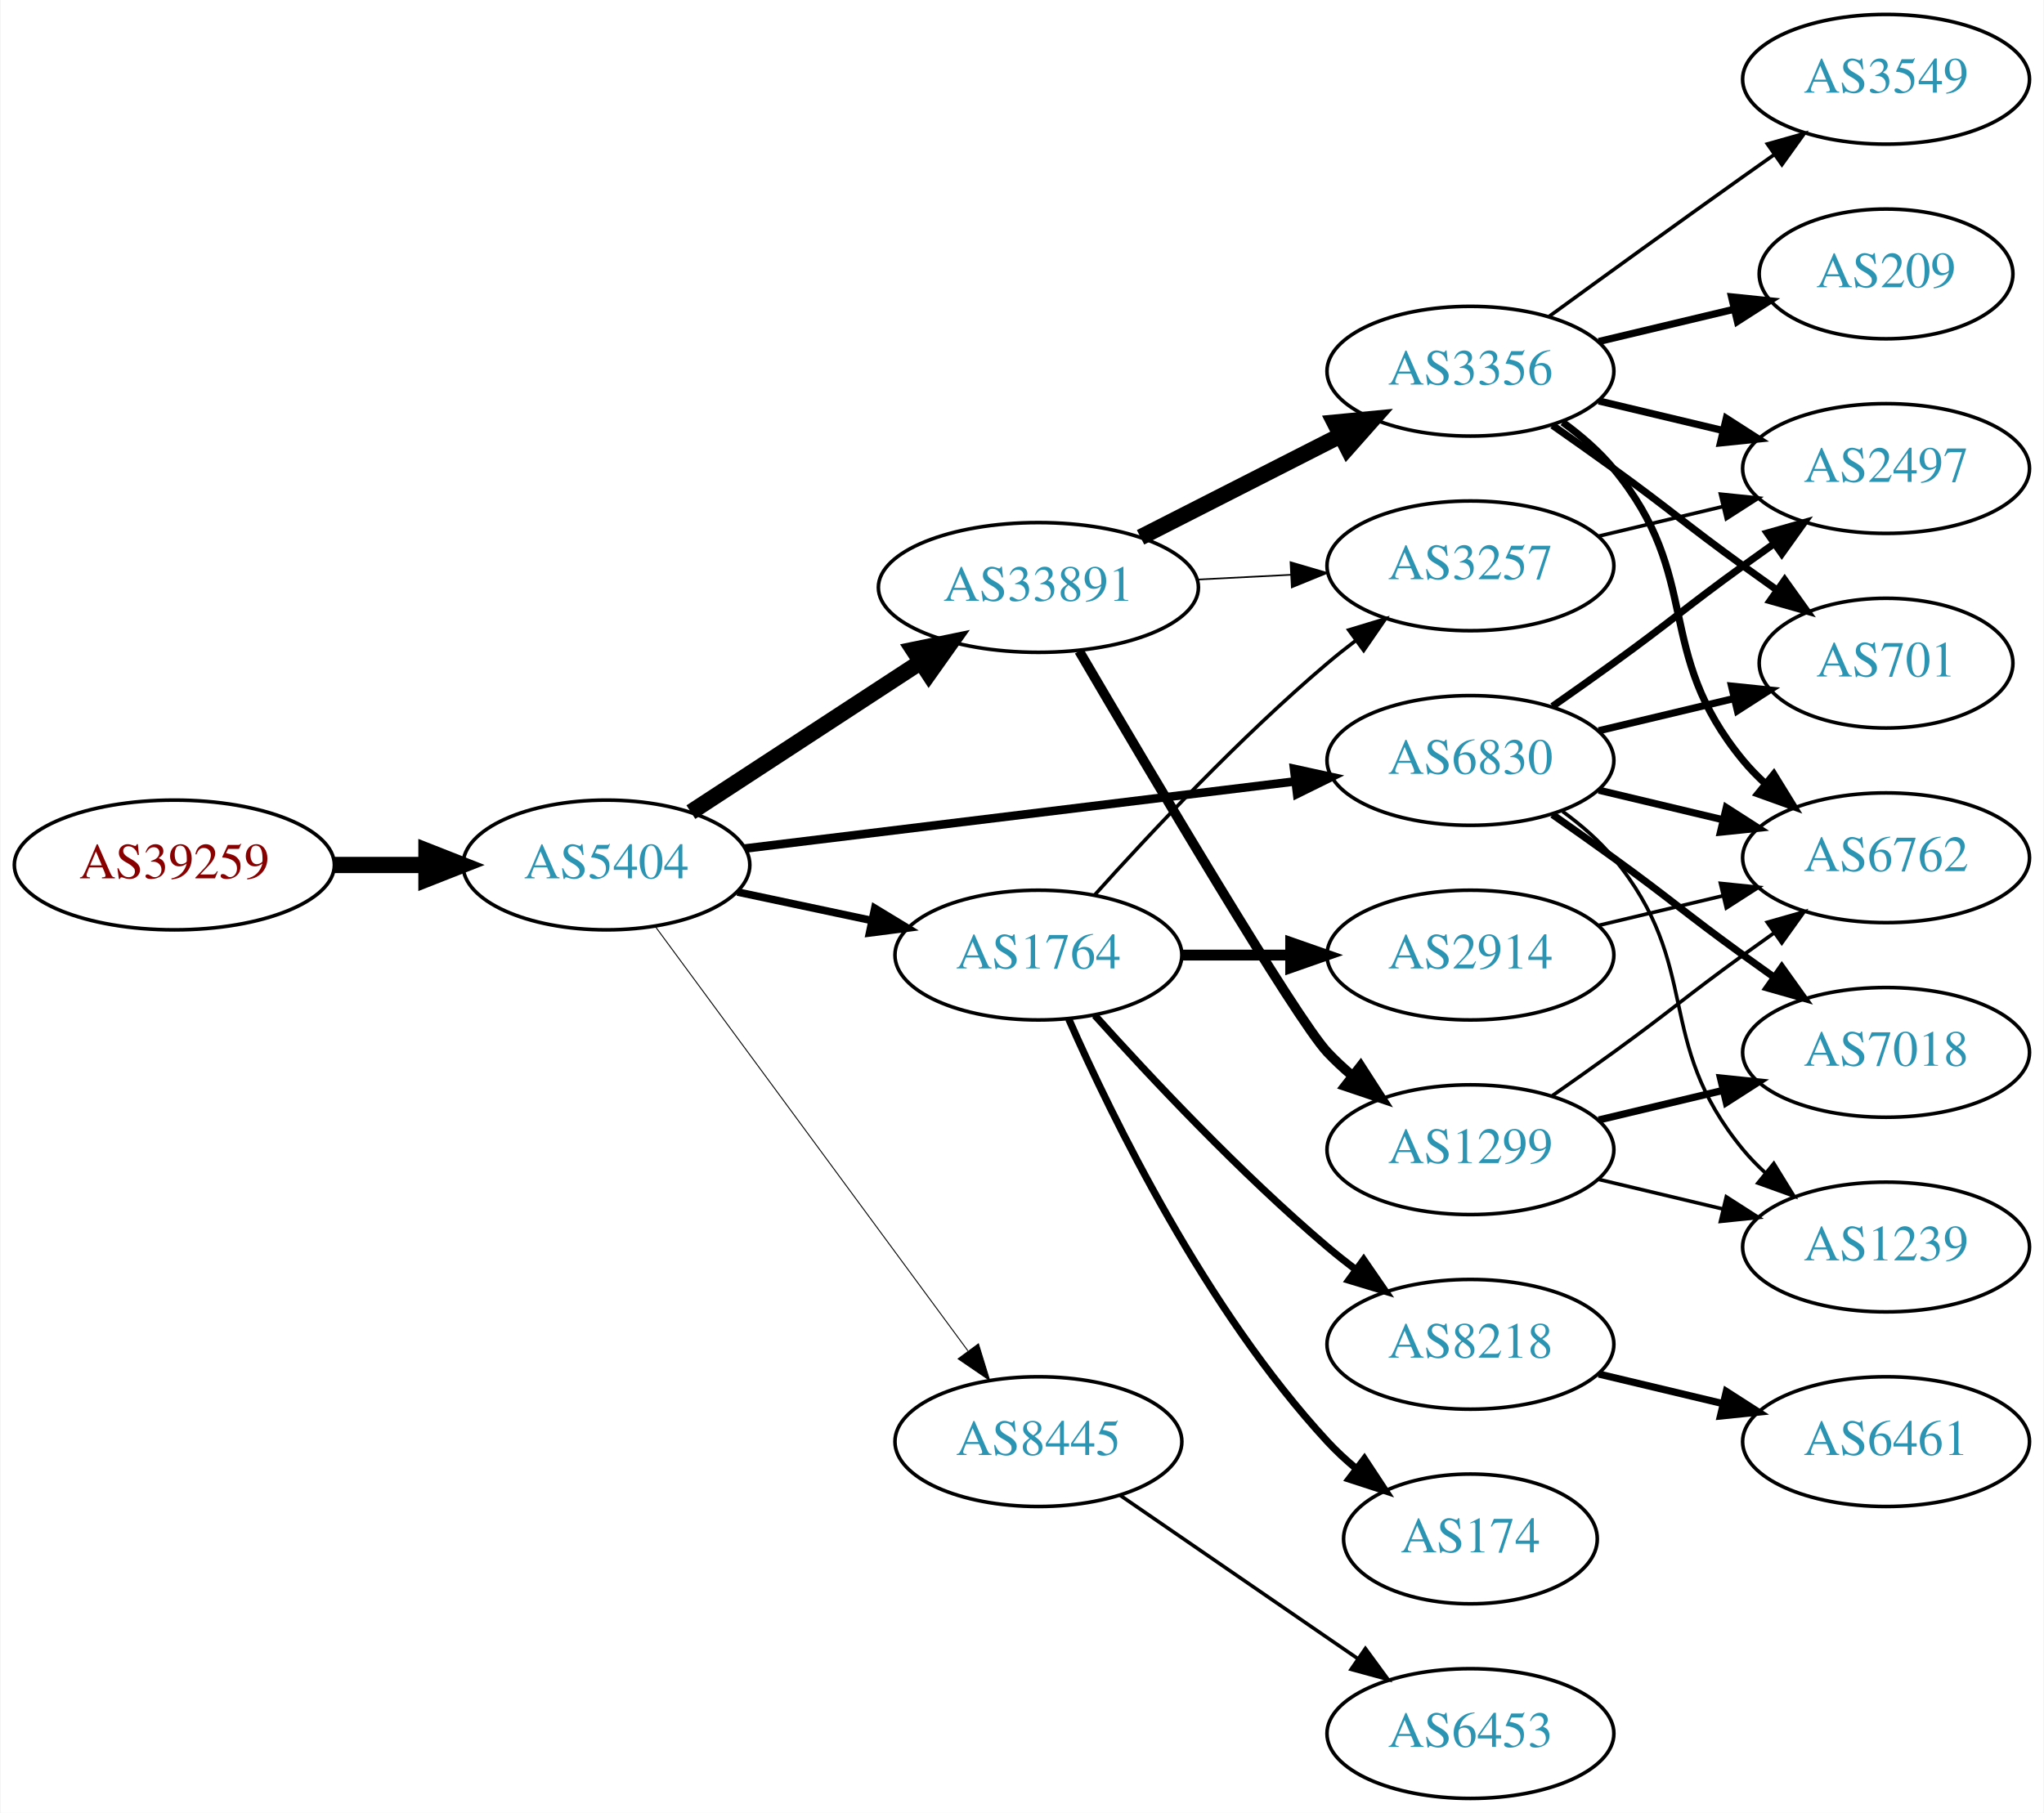
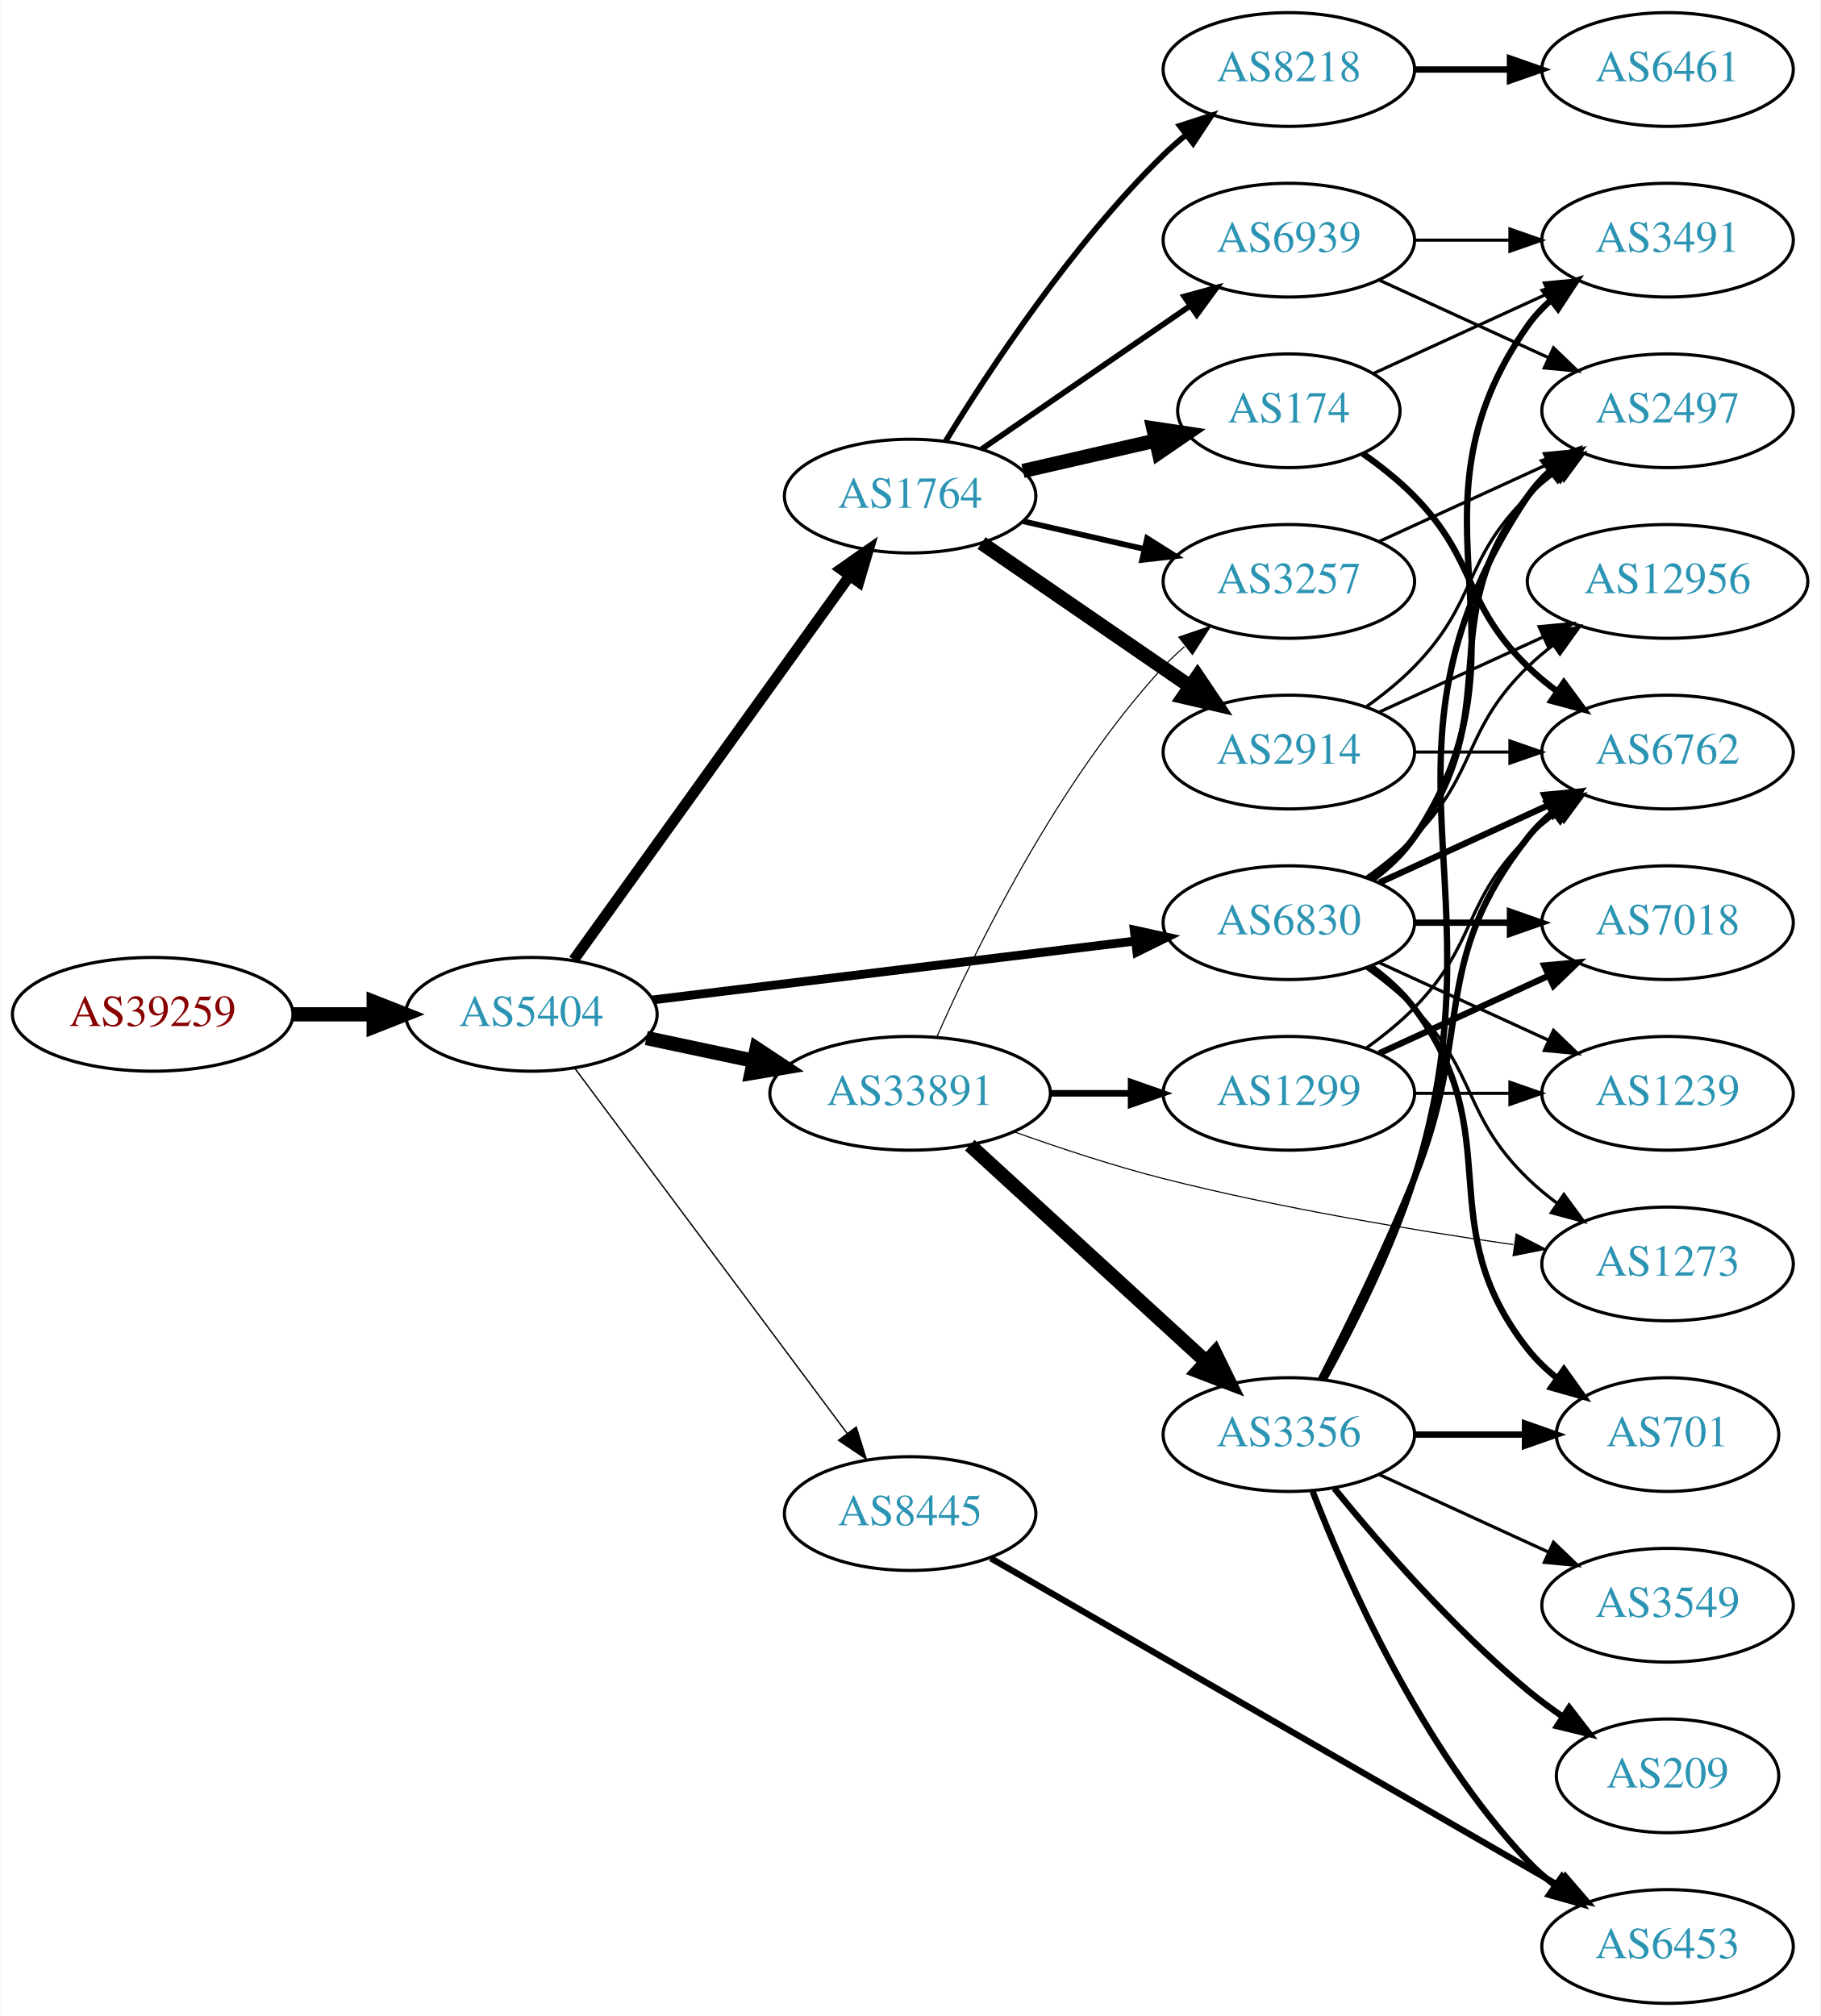
- <svg xmlns="http://www.w3.org/2000/svg" xmlns:xlink="http://www.w3.org/1999/xlink" width="567pt" height="503pt" viewBox="0.00 0.00 566.66 503.00">
-   <g id="graph0" class="graph" transform="scale(1 1) rotate(0) translate(4 499)">
-     <polygon fill="white" stroke="none" points="-4,4 -4,-499 562.663,-499 562.663,4 -4,4" />
+ <svg xmlns="http://www.w3.org/2000/svg" xmlns:xlink="http://www.w3.org/1999/xlink" width="576pt" height="638pt" viewBox="0.00 0.00 575.76 638.00">
+   <g id="graph0" class="graph" transform="scale(1 1) rotate(0) translate(4 634)">
+     <polygon fill="white" stroke="none" points="-4,4 -4,-634 571.762,-634 571.762,4 -4,4" />
    <g id="node1" class="node">
      <g id="a_node1">
        <a xlink:href="/asn/39259" xlink:title="AS39259 ~ Reisenbauer Holding OUE [AT]">
-           <ellipse fill="#ffffff" stroke="black" cx="44.196" cy="-259" rx="44.393" ry="18" />
-           <text text-anchor="middle" x="44.196" y="-255.3" font-family="Times,serif" font-size="14.00" fill="#880000">AS39259</text>
+           <ellipse fill="#ffffff" stroke="black" cx="44.196" cy="-313" rx="44.393" ry="18" />
+           <text text-anchor="middle" x="44.196" y="-309.3" font-family="Times,serif" font-size="14.00" fill="#880000">AS39259</text>
        </a>
      </g>
    </g>
    <g id="node2" class="node">
      <g id="a_node2">
        <a xlink:href="/asn/5404" xlink:title="AS5404 ~ ASN conova communications GmbH [AT]">
-           <ellipse fill="#ffffff" stroke="black" cx="164.039" cy="-259" rx="39.794" ry="18" />
-           <text text-anchor="middle" x="164.039" y="-255.3" font-family="Times,serif" font-size="14.00" fill="#2c94b3">AS5404</text>
+           <ellipse fill="#ffffff" stroke="black" cx="164.039" cy="-313" rx="39.794" ry="18" />
+           <text text-anchor="middle" x="164.039" y="-309.3" font-family="Times,serif" font-size="14.00" fill="#2c94b3">AS5404</text>
        </a>
      </g>
    </g>
    <g id="edge1" class="edge">
-       <path fill="none" stroke="black" stroke-width="4.5" d="M88.407,-259C96.72,-259 105.482,-259 113.965,-259" />
-       <polygon fill="black" stroke="black" stroke-width="4.5" points="114.123,-262.938 124.123,-259 114.123,-255.063 114.123,-262.938" />
+       <path fill="none" stroke="black" stroke-width="4.5" d="M88.407,-313C96.72,-313 105.482,-313 113.965,-313" />
+       <polygon fill="black" stroke="black" stroke-width="4.5" points="114.123,-316.938 124.123,-313 114.123,-309.063 114.123,-316.938" />
    </g>
    <g id="node3" class="node">
      <g id="a_node3">
-         <a xlink:href="/asn/33891" xlink:title="AS33891 ~ CORE-BACKBONE GMBH GLOBAL NETWORK [DE]">
-           <ellipse fill="#ffffff" stroke="black" cx="283.881" cy="-336" rx="44.393" ry="18" />
-           <text text-anchor="middle" x="283.881" y="-332.3" font-family="Times,serif" font-size="14.00" fill="#2c94b3">AS33891</text>
+         <a xlink:href="/asn/6830" xlink:title="AS6830 ~ LGI-UPC [AT]">
+           <ellipse fill="#ffffff" stroke="black" cx="403.724" cy="-342" rx="39.794" ry="18" />
+           <text text-anchor="middle" x="403.724" y="-338.3" font-family="Times,serif" font-size="14.00" fill="#2c94b3">AS6830</text>
        </a>
      </g>
    </g>
    <g id="edge2" class="edge">
-       <path fill="none" stroke="black" stroke-width="4.5" d="M187.481,-273.664C205.514,-285.447 231.063,-302.141 251.183,-315.288" />
-       <polygon fill="black" stroke="black" stroke-width="4.5" points="249.192,-318.69 259.717,-320.864 253.499,-312.098 249.192,-318.69" />
+       <path fill="none" stroke="black" stroke-width="2.786" d="M202.438,-317.563C243.676,-322.595 310.12,-330.701 355.061,-336.185" />
+       <polygon fill="black" stroke="black" stroke-width="2.786" points="354.8,-339.679 365.15,-337.416 355.648,-332.73 354.8,-339.679" />
    </g>
    <g id="node4" class="node">
      <g id="a_node4">
        <a xlink:href="/asn/1764" xlink:title="AS1764 ~ NEXTLAYER-AS [AT]">
-           <ellipse fill="#ffffff" stroke="black" cx="283.881" cy="-234" rx="39.794" ry="18" />
-           <text text-anchor="middle" x="283.881" y="-230.3" font-family="Times,serif" font-size="14.00" fill="#2c94b3">AS1764</text>
+           <ellipse fill="#ffffff" stroke="black" cx="283.881" cy="-477" rx="39.794" ry="18" />
+           <text text-anchor="middle" x="283.881" y="-473.3" font-family="Times,serif" font-size="14.00" fill="#2c94b3">AS1764</text>
        </a>
      </g>
    </g>
    <g id="edge3" class="edge">
-       <path fill="none" stroke="black" stroke-width="2.118" d="M200.395,-251.499C212.048,-249.027 225.172,-246.243 237.467,-243.634" />
-       <polygon fill="black" stroke="black" stroke-width="2.118" points="238.494,-246.995 247.549,-241.496 237.041,-240.147 238.494,-246.995" />
+       <path fill="none" stroke="black" stroke-width="3.429" d="M177.427,-330.241C198.257,-359.23 240.391,-417.866 264.62,-451.586" />
+       <polygon fill="black" stroke="black" stroke-width="3.429" points="261.981,-453.912 270.659,-459.99 267.666,-449.827 261.981,-453.912" />
    </g>
    <g id="node5" class="node">
      <g id="a_node5">
-         <a xlink:href="/asn/6830" xlink:title="AS6830 ~ LGI-UPC [AT]">
-           <ellipse fill="#ffffff" stroke="black" cx="403.724" cy="-288" rx="39.794" ry="18" />
-           <text text-anchor="middle" x="403.724" y="-284.3" font-family="Times,serif" font-size="14.00" fill="#2c94b3">AS6830</text>
+         <a xlink:href="/asn/33891" xlink:title="AS33891 ~ CORE-BACKBONE GMBH GLOBAL NETWORK [DE]">
+           <ellipse fill="#ffffff" stroke="black" cx="283.881" cy="-288" rx="44.393" ry="18" />
+           <text text-anchor="middle" x="283.881" y="-284.3" font-family="Times,serif" font-size="14.00" fill="#2c94b3">AS33891</text>
        </a>
      </g>
    </g>
    <g id="edge4" class="edge">
-       <path fill="none" stroke="black" stroke-width="2.382" d="M202.438,-263.563C243.676,-268.595 310.12,-276.701 355.061,-282.185" />
-       <polygon fill="black" stroke="black" stroke-width="2.382" points="354.8,-285.679 365.15,-283.416 355.648,-278.73 354.8,-285.679" />
+       <path fill="none" stroke="black" stroke-width="4.5" d="M200.395,-305.499C211.092,-303.23 223.03,-300.697 234.427,-298.279" />
+       <polygon fill="black" stroke="black" stroke-width="4.5" points="235.294,-302.121 244.259,-296.194 233.66,-294.417 235.294,-302.121" />
    </g>
    <g id="node6" class="node">
      <g id="a_node6">
        <a xlink:href="/asn/8445" xlink:title="AS8445 ~ SALZBURG-AG-AS [AT]">
-           <ellipse fill="#ffffff" stroke="black" cx="283.881" cy="-99" rx="39.794" ry="18" />
-           <text text-anchor="middle" x="283.881" y="-95.3" font-family="Times,serif" font-size="14.00" fill="#2c94b3">AS8445</text>
+           <ellipse fill="#ffffff" stroke="black" cx="283.881" cy="-155" rx="39.794" ry="18" />
+           <text text-anchor="middle" x="283.881" y="-151.3" font-family="Times,serif" font-size="14.00" fill="#2c94b3">AS8445</text>
        </a>
      </g>
    </g>
    <g id="edge5" class="edge">
-       <path fill="none" stroke="black" stroke-width="0.265" d="M177.65,-241.877C198.471,-213.608 240.133,-157.041 264.322,-124.199" />
-       <polygon fill="black" stroke="black" stroke-width="0.265" points="267.248,-126.127 270.361,-116 261.612,-121.976 267.248,-126.127" />
+       <path fill="none" stroke="black" stroke-width="0.429" d="M177.65,-296.091C198.362,-268.321 239.697,-212.9 263.941,-180.395" />
+       <polygon fill="black" stroke="black" stroke-width="0.429" points="266.83,-182.375 270.003,-172.266 261.219,-178.19 266.83,-182.375" />
    </g>
    <g id="node7" class="node">
      <g id="a_node7">
-         <a xlink:href="/asn/3257" xlink:title="AS3257 ~ GTT [DE]">
-           <ellipse fill="#ffffff" stroke="black" cx="403.724" cy="-342" rx="39.794" ry="18" />
-           <text text-anchor="middle" x="403.724" y="-338.3" font-family="Times,serif" font-size="14.00" fill="#2c94b3">AS3257</text>
+         <a xlink:href="/asn/12956" xlink:title="AS12956 ~ TELXIUS [ES]">
+           <ellipse fill="#ffffff" stroke="black" cx="523.566" cy="-450" rx="44.393" ry="18" />
+           <text text-anchor="middle" x="523.566" y="-446.3" font-family="Times,serif" font-size="14.00" fill="#2c94b3">AS12956</text>
        </a>
      </g>
    </g>
    <g id="edge6" class="edge">
-       <path fill="none" stroke="black" stroke-width="0.45" d="M327.758,-338.183C336.272,-338.617 345.27,-339.075 353.964,-339.517" />
-       <polygon fill="black" stroke="black" stroke-width="0.45" points="353.817,-343.014 363.982,-340.027 354.173,-336.023 353.817,-343.014" />
+       <path fill="none" stroke="black" d="M428.318,-356.389C433.574,-360.148 438.906,-364.437 443.37,-369 463.543,-389.617 458.677,-402.906 479.37,-423 481.857,-425.414 484.594,-427.722 487.447,-429.9" />
+       <polygon fill="black" stroke="black" points="485.485,-432.798 495.683,-435.671 489.502,-427.066 485.485,-432.798" />
    </g>
    <g id="node8" class="node">
      <g id="a_node8">
-         <a xlink:href="/asn/3356" xlink:title="AS3356 ~ Level 3 Parent, LLC [US]">
-           <ellipse fill="#ffffff" stroke="black" cx="403.724" cy="-396" rx="39.794" ry="18" />
-           <text text-anchor="middle" x="403.724" y="-392.3" font-family="Times,serif" font-size="14.00" fill="#2c94b3">AS3356</text>
+         <a xlink:href="/asn/1239" xlink:title="AS1239 ~ Sprint [US]">
+           <ellipse fill="#ffffff" stroke="black" cx="523.566" cy="-288" rx="39.794" ry="18" />
+           <text text-anchor="middle" x="523.566" y="-284.3" font-family="Times,serif" font-size="14.00" fill="#2c94b3">AS1239</text>
        </a>
      </g>
    </g>
    <g id="edge7" class="edge">
-       <path fill="none" stroke="black" stroke-width="4.5" d="M312.213,-349.916C328.772,-358.347 350.057,-369.185 367.826,-378.232" />
-       <polygon fill="black" stroke="black" stroke-width="4.5" points="366.055,-381.749 376.753,-382.777 369.628,-374.731 366.055,-381.749" />
+       <path fill="none" stroke="black" d="M432.353,-329.339C448.31,-322.027 468.58,-312.739 485.863,-304.819" />
+       <polygon fill="black" stroke="black" points="487.478,-307.929 495.111,-300.581 484.562,-301.565 487.478,-307.929" />
    </g>
    <g id="node9" class="node">
      <g id="a_node9">
-         <a xlink:href="/asn/1299" xlink:title="AS1299 ~ Telia Carrier [EU]">
-           <ellipse fill="#ffffff" stroke="black" cx="403.724" cy="-180" rx="39.794" ry="18" />
-           <text text-anchor="middle" x="403.724" y="-176.3" font-family="Times,serif" font-size="14.00" fill="#2c94b3">AS1299</text>
+         <a xlink:href="/asn/6762" xlink:title="AS6762 ~ TELECOM ITALIA SPARKLE S.p.A. [IT]">
+           <ellipse fill="#ffffff" stroke="black" cx="523.566" cy="-396" rx="39.794" ry="18" />
+           <text text-anchor="middle" x="523.566" y="-392.3" font-family="Times,serif" font-size="14.00" fill="#2c94b3">AS6762</text>
        </a>
      </g>
    </g>
    <g id="edge8" class="edge">
-       <path fill="none" stroke="black" stroke-width="2.7" d="M295.179,-318.342C314.573,-285.218 355.358,-216.251 364.077,-207 366.13,-204.822 368.384,-202.716 370.741,-200.705" />
-       <polygon fill="black" stroke="black" stroke-width="2.7" points="373.265,-203.175 379.005,-194.27 368.964,-197.652 373.265,-203.175" />
-     </g>
-     <g id="edge12" class="edge">
-       <path fill="none" stroke="black" d="M299.527,-250.725C314.828,-267.765 339.925,-294.523 364.077,-315 366.574,-317.117 369.235,-319.232 371.946,-321.293" />
-       <polygon fill="black" stroke="black" points="369.983,-324.194 380.123,-327.266 374.112,-318.541 369.983,-324.194" />
+       <path fill="none" stroke="black" stroke-width="2" d="M432.353,-354.661C448.31,-361.973 468.58,-371.261 485.863,-379.181" />
+       <polygon fill="black" stroke="black" stroke-width="2" points="484.562,-382.435 495.111,-383.419 487.478,-376.071 484.562,-382.435" />
    </g>
    <g id="node10" class="node">
      <g id="a_node10">
-         <a xlink:href="/asn/2914" xlink:title="AS2914 ~ NTT America, Inc. [US]">
-           <ellipse fill="#ffffff" stroke="black" cx="403.724" cy="-234" rx="39.794" ry="18" />
-           <text text-anchor="middle" x="403.724" y="-230.3" font-family="Times,serif" font-size="14.00" fill="#2c94b3">AS2914</text>
+         <a xlink:href="/asn/3491" xlink:title="AS3491 ~ PCCW Global, Inc. [US]">
+           <ellipse fill="#ffffff" stroke="black" cx="523.566" cy="-558" rx="39.794" ry="18" />
+           <text text-anchor="middle" x="523.566" y="-554.3" font-family="Times,serif" font-size="14.00" fill="#2c94b3">AS3491</text>
        </a>
      </g>
    </g>
    <g id="edge9" class="edge">
-       <path fill="none" stroke="black" stroke-width="3" d="M323.794,-234C333.347,-234 343.697,-234 353.659,-234" />
-       <polygon fill="black" stroke="black" stroke-width="3" points="353.852,-237.5 363.852,-234 353.852,-230.5 353.852,-237.5" />
+       <path fill="none" stroke="black" stroke-width="2" d="M430.043,-355.607C435.099,-359.351 439.91,-363.831 443.37,-369 484.395,-430.294 436.791,-470.775 479.37,-531 481.361,-533.816 483.748,-536.401 486.364,-538.76" />
+       <polygon fill="black" stroke="black" stroke-width="2" points="484.664,-541.865 494.733,-545.162 488.917,-536.306 484.664,-541.865" />
    </g>
    <g id="node11" class="node">
      <g id="a_node11">
-         <a xlink:href="/asn/8218" xlink:title="AS8218 ~ legacy Neotelecoms [FR]">
-           <ellipse fill="#ffffff" stroke="black" cx="403.724" cy="-126" rx="39.794" ry="18" />
-           <text text-anchor="middle" x="403.724" y="-122.3" font-family="Times,serif" font-size="14.00" fill="#2c94b3">AS8218</text>
+         <a xlink:href="/asn/7018" xlink:title="AS7018 ~ AT&amp;T Services, Inc. [US]">
+           <ellipse fill="#ffffff" stroke="black" cx="523.566" cy="-342" rx="39.794" ry="18" />
+           <text text-anchor="middle" x="523.566" y="-338.3" font-family="Times,serif" font-size="14.00" fill="#2c94b3">AS7018</text>
        </a>
      </g>
    </g>
    <g id="edge10" class="edge">
-       <path fill="none" stroke="black" stroke-width="2" d="M299.527,-217.275C314.828,-200.235 339.925,-173.477 364.077,-153 366.574,-150.883 369.235,-148.768 371.946,-146.707" />
-       <polygon fill="black" stroke="black" stroke-width="2" points="374.112,-149.459 380.123,-140.734 369.983,-143.806 374.112,-149.459" />
+       <path fill="none" stroke="black" stroke-width="2" d="M443.636,-342C453.19,-342 463.539,-342 473.502,-342" />
+       <polygon fill="black" stroke="black" stroke-width="2" points="473.695,-345.5 483.695,-342 473.694,-338.5 473.695,-345.5" />
    </g>
    <g id="node12" class="node">
      <g id="a_node12">
-         <a xlink:href="/asn/174" xlink:title="AS174 ~ Cogent Communications [US]">
-           <ellipse fill="#ffffff" stroke="black" cx="403.724" cy="-72" rx="35.194" ry="18" />
-           <text text-anchor="middle" x="403.724" y="-68.3" font-family="Times,serif" font-size="14.00" fill="#2c94b3">AS174</text>
+         <a xlink:href="/asn/2497" xlink:title="AS2497 ~ Internet Initiative Japan Inc. [JP]">
+           <ellipse fill="#ffffff" stroke="black" cx="523.566" cy="-504" rx="39.794" ry="18" />
+           <text text-anchor="middle" x="523.566" y="-500.3" font-family="Times,serif" font-size="14.00" fill="#2c94b3">AS2497</text>
        </a>
      </g>
    </g>
    <g id="edge11" class="edge">
-       <path fill="none" stroke="black" stroke-width="2" d="M292.297,-216.239C304.365,-188.817 330.337,-135.527 364.077,-99 366.483,-96.396 369.18,-93.9 372.003,-91.551" />
-       <polygon fill="black" stroke="black" stroke-width="2" points="374.312,-94.191 380.147,-85.347 370.071,-88.622 374.312,-94.191" />
+       <path fill="none" stroke="black" stroke-width="2" d="M429.655,-355.882C434.731,-359.611 439.649,-364.016 443.37,-369 473.642,-409.542 448.072,-437.246 479.37,-477 481.695,-479.953 484.439,-482.67 487.398,-485.147" />
+       <polygon fill="black" stroke="black" stroke-width="2" points="485.457,-488.064 495.595,-491.145 489.591,-482.415 485.457,-488.064" />
    </g>
    <g id="node13" class="node">
      <g id="a_node13">
-         <a xlink:href="/asn/6762" xlink:title="AS6762 ~ TELECOM ITALIA SPARKLE S.p.A. [IT]">
-           <ellipse fill="#ffffff" stroke="black" cx="519.017" cy="-261" rx="39.794" ry="18" />
-           <text text-anchor="middle" x="519.017" y="-257.3" font-family="Times,serif" font-size="14.00" fill="#2c94b3">AS6762</text>
-         </a>
-       </g>
-     </g>
-     <g id="edge13" class="edge">
-       <path fill="none" stroke="black" stroke-width="2" d="M439.331,-279.752C450.202,-277.162 462.357,-274.265 473.799,-271.538" />
-       <polygon fill="black" stroke="black" stroke-width="2" points="474.705,-274.92 483.621,-269.197 473.082,-268.111 474.705,-274.92" />
+         <a xlink:href="/asn/701" xlink:title="AS701 ~ UUNET [US]">
+           <ellipse fill="#ffffff" stroke="black" cx="523.566" cy="-180" rx="35.194" ry="18" />
+           <text text-anchor="middle" x="523.566" y="-176.3" font-family="Times,serif" font-size="14.00" fill="#2c94b3">AS701</text>
+         </a>
+       </g>
+     </g>
+     <g id="edge12" class="edge">
+       <path fill="none" stroke="black" stroke-width="2" d="M429.655,-328.118C434.731,-324.389 439.649,-319.984 443.37,-315 473.642,-274.458 448.072,-246.754 479.37,-207 482.017,-203.639 485.205,-200.583 488.637,-197.839" />
+       <polygon fill="black" stroke="black" stroke-width="2" points="490.775,-200.614 496.944,-192 486.75,-194.887 490.775,-200.614" />
    </g>
    <g id="node14" class="node">
      <g id="a_node14">
-         <a xlink:href="/asn/1239" xlink:title="AS1239 ~ Sprint [US]">
-           <ellipse fill="#ffffff" stroke="black" cx="519.017" cy="-153" rx="39.794" ry="18" />
-           <text text-anchor="middle" x="519.017" y="-149.3" font-family="Times,serif" font-size="14.00" fill="#2c94b3">AS1239</text>
-         </a>
-       </g>
-     </g>
-     <g id="edge14" class="edge">
-       <path fill="none" stroke="black" d="M429.305,-273.844C434.399,-270.128 439.413,-265.799 443.37,-261 468.435,-230.606 454.306,-210.394 479.37,-180 481.225,-177.75 483.313,-175.604 485.531,-173.576" />
-       <polygon fill="black" stroke="black" points="487.88,-176.177 493.436,-167.156 483.467,-170.744 487.88,-176.177" />
+         <a xlink:href="/asn/1273" xlink:title="AS1273 ~ Vodafone Group PLC [EU]">
+           <ellipse fill="#ffffff" stroke="black" cx="523.566" cy="-234" rx="39.794" ry="18" />
+           <text text-anchor="middle" x="523.566" y="-230.3" font-family="Times,serif" font-size="14.00" fill="#2c94b3">AS1273</text>
+         </a>
+       </g>
+     </g>
+     <g id="edge13" class="edge">
+       <path fill="none" stroke="black" d="M428.318,-327.611C433.574,-323.852 438.906,-319.563 443.37,-315 463.543,-294.383 458.677,-281.094 479.37,-261 482.215,-258.237 485.389,-255.614 488.689,-253.166" />
+       <polygon fill="black" stroke="black" points="490.755,-255.994 497.037,-247.462 486.806,-250.214 490.755,-255.994" />
    </g>
    <g id="node15" class="node">
      <g id="a_node15">
-         <a xlink:href="/asn/701" xlink:title="AS701 ~ UUNET [US]">
-           <ellipse fill="#ffffff" stroke="black" cx="519.017" cy="-315" rx="35.194" ry="18" />
-           <text text-anchor="middle" x="519.017" y="-311.3" font-family="Times,serif" font-size="14.00" fill="#2c94b3">AS701</text>
-         </a>
-       </g>
-     </g>
-     <g id="edge15" class="edge">
-       <path fill="none" stroke="black" stroke-width="2" d="M439.331,-296.248C451.125,-299.058 464.43,-302.229 476.698,-305.153" />
-       <polygon fill="black" stroke="black" stroke-width="2" points="476.164,-308.624 486.703,-307.537 477.787,-301.814 476.164,-308.624" />
+         <a xlink:href="/asn/2914" xlink:title="AS2914 ~ NTT America, Inc. [US]">
+           <ellipse fill="#ffffff" stroke="black" cx="403.724" cy="-396" rx="39.794" ry="18" />
+           <text text-anchor="middle" x="403.724" y="-392.3" font-family="Times,serif" font-size="14.00" fill="#2c94b3">AS2914</text>
+         </a>
+       </g>
+     </g>
+     <g id="edge14" class="edge">
+       <path fill="none" stroke="black" stroke-width="4.5" d="M306.495,-462.143C324.984,-449.435 351.798,-431.005 372.427,-416.825" />
+       <polygon fill="black" stroke="black" stroke-width="4.5" points="374.837,-419.946 380.848,-411.037 370.376,-413.456 374.837,-419.946" />
    </g>
    <g id="node16" class="node">
      <g id="a_node16">
-         <a xlink:href="/asn/2497" xlink:title="AS2497 ~ Internet Initiative Japan Inc. [JP]">
-           <ellipse fill="#ffffff" stroke="black" cx="519.017" cy="-369" rx="39.794" ry="18" />
-           <text text-anchor="middle" x="519.017" y="-365.3" font-family="Times,serif" font-size="14.00" fill="#2c94b3">AS2497</text>
-         </a>
-       </g>
-     </g>
-     <g id="edge16" class="edge">
-       <path fill="none" stroke="black" stroke-width="2" d="M426.481,-303.009C432.015,-306.879 437.934,-311.064 443.37,-315 459.57,-326.729 463.17,-330.271 479.37,-342 482.173,-344.029 485.105,-346.125 488.045,-348.21" />
-       <polygon fill="black" stroke="black" stroke-width="2" points="486.068,-351.097 496.26,-353.991 490.096,-345.373 486.068,-351.097" />
+         <a xlink:href="/asn/8218" xlink:title="AS8218 ~ legacy Neotelecoms [FR]">
+           <ellipse fill="#ffffff" stroke="black" cx="403.724" cy="-612" rx="39.794" ry="18" />
+           <text text-anchor="middle" x="403.724" y="-608.3" font-family="Times,serif" font-size="14.00" fill="#2c94b3">AS8218</text>
+         </a>
+       </g>
+     </g>
+     <g id="edge15" class="edge">
+       <path fill="none" stroke="black" stroke-width="1.8" d="M295.147,-494.44C308.955,-516.991 335.144,-556.722 364.077,-585 366.217,-587.092 368.535,-589.137 370.934,-591.106" />
+       <polygon fill="black" stroke="black" stroke-width="1.8" points="369.201,-594.185 379.276,-597.464 373.445,-588.618 369.201,-594.185" />
    </g>
    <g id="node17" class="node">
      <g id="a_node17">
-         <a xlink:href="/asn/7018" xlink:title="AS7018 ~ AT&amp;T Services, Inc. [US]">
-           <ellipse fill="#ffffff" stroke="black" cx="519.017" cy="-207" rx="39.794" ry="18" />
-           <text text-anchor="middle" x="519.017" y="-203.3" font-family="Times,serif" font-size="14.00" fill="#2c94b3">AS7018</text>
+         <a xlink:href="/asn/174" xlink:title="AS174 ~ Cogent Communications [US]">
+           <ellipse fill="#ffffff" stroke="black" cx="403.724" cy="-504" rx="35.194" ry="18" />
+           <text text-anchor="middle" x="403.724" y="-500.3" font-family="Times,serif" font-size="14.00" fill="#2c94b3">AS174</text>
+         </a>
+       </g>
+     </g>
+     <g id="edge16" class="edge">
+       <path fill="none" stroke="black" stroke-width="4.5" d="M319.6,-484.955C332.693,-487.955 347.715,-491.396 361.356,-494.522" />
+       <polygon fill="black" stroke="black" stroke-width="4.5" points="360.836,-498.442 371.463,-496.838 362.595,-490.766 360.836,-498.442" />
+     </g>
+     <g id="node18" class="node">
+       <g id="a_node18">
+         <a xlink:href="/asn/3257" xlink:title="AS3257 ~ GTT [DE]">
+           <ellipse fill="#ffffff" stroke="black" cx="403.724" cy="-450" rx="39.794" ry="18" />
+           <text text-anchor="middle" x="403.724" y="-446.3" font-family="Times,serif" font-size="14.00" fill="#2c94b3">AS3257</text>
        </a>
      </g>
    </g>
    <g id="edge17" class="edge">
-       <path fill="none" stroke="black" stroke-width="2" d="M426.481,-272.991C432.015,-269.121 437.934,-264.936 443.37,-261 459.57,-249.271 463.17,-245.729 479.37,-234 482.173,-231.971 485.105,-229.875 488.045,-227.79" />
-       <polygon fill="black" stroke="black" stroke-width="2" points="490.096,-230.627 496.26,-222.009 486.068,-224.903 490.096,-230.627" />
+       <path fill="none" stroke="black" stroke-width="1.8" d="M319.6,-469.045C331.6,-466.296 345.221,-463.175 357.914,-460.267" />
+       <polygon fill="black" stroke="black" stroke-width="1.8" points="358.88,-463.636 367.845,-457.991 357.316,-456.813 358.88,-463.636" />
+     </g>
+     <g id="node19" class="node">
+       <g id="a_node19">
+         <a xlink:href="/asn/6939" xlink:title="AS6939 ~ Hurricane Electric LLC [US]">
+           <ellipse fill="#ffffff" stroke="black" cx="403.724" cy="-558" rx="39.794" ry="18" />
+           <text text-anchor="middle" x="403.724" y="-554.3" font-family="Times,serif" font-size="14.00" fill="#2c94b3">AS6939</text>
+         </a>
+       </g>
+     </g>
+     <g id="edge18" class="edge">
+       <path fill="none" stroke="black" stroke-width="1.8" d="M306.495,-491.857C324.984,-504.565 351.798,-522.995 372.427,-537.175" />
+       <polygon fill="black" stroke="black" stroke-width="1.8" points="370.624,-540.183 380.848,-542.963 374.589,-534.414 370.624,-540.183" />
+     </g>
+     <g id="edge25" class="edge">
+       <path fill="none" stroke="black" stroke-width="0.346" d="M316.897,-275.783C331.178,-270.672 348.308,-265.004 364.077,-261 400.779,-251.681 443.091,-244.657 474.759,-240.112" />
+       <polygon fill="black" stroke="black" stroke-width="0.346" points="475.651,-243.521 485.068,-238.666 474.678,-236.589 475.651,-243.521" />
+     </g>
+     <g id="edge24" class="edge">
+       <path fill="none" stroke="black" stroke-width="0.346" d="M292.297,-305.761C304.365,-333.183 330.337,-386.473 364.077,-423 366.108,-425.198 368.347,-427.319 370.693,-429.34" />
+       <polygon fill="black" stroke="black" stroke-width="0.346" points="368.905,-432.386 378.937,-435.794 373.22,-426.874 368.905,-432.386" />
+     </g>
+     <g id="node20" class="node">
+       <g id="a_node20">
+         <a xlink:href="/asn/3356" xlink:title="AS3356 ~ Level 3 Parent, LLC [US]">
+           <ellipse fill="#ffffff" stroke="black" cx="403.724" cy="-180" rx="39.794" ry="18" />
+           <text text-anchor="middle" x="403.724" y="-176.3" font-family="Times,serif" font-size="14.00" fill="#2c94b3">AS3356</text>
+         </a>
+       </g>
+     </g>
+     <g id="edge22" class="edge">
+       <path fill="none" stroke="black" stroke-width="4.5" d="M302.779,-271.597C322.707,-253.333 355.065,-223.678 377.542,-203.079" />
+       <polygon fill="black" stroke="black" stroke-width="4.5" points="380.332,-205.863 385.044,-196.203 375.011,-200.057 380.332,-205.863" />
    </g>
    <g id="node21" class="node">
      <g id="a_node21">
+         <a xlink:href="/asn/1299" xlink:title="AS1299 ~ Telia Carrier [EU]">
+           <ellipse fill="#ffffff" stroke="black" cx="403.724" cy="-288" rx="39.794" ry="18" />
+           <text text-anchor="middle" x="403.724" y="-284.3" font-family="Times,serif" font-size="14.00" fill="#2c94b3">AS1299</text>
+         </a>
+       </g>
+     </g>
+     <g id="edge23" class="edge">
+       <path fill="none" stroke="black" stroke-width="2.077" d="M328.092,-288C336.405,-288 345.168,-288 353.65,-288" />
+       <polygon fill="black" stroke="black" stroke-width="2.077" points="353.809,-291.5 363.809,-288 353.809,-284.5 353.809,-291.5" />
+     </g>
+     <g id="node23" class="node">
+       <g id="a_node23">
        <a xlink:href="/asn/6453" xlink:title="AS6453 ~ TATA COMMUNICATIONS (AMERICA) INC [US]">
-           <ellipse fill="#ffffff" stroke="black" cx="403.724" cy="-18" rx="39.794" ry="18" />
-           <text text-anchor="middle" x="403.724" y="-14.3" font-family="Times,serif" font-size="14.00" fill="#2c94b3">AS6453</text>
-         </a>
-       </g>
+           <ellipse fill="#ffffff" stroke="black" cx="523.566" cy="-18" rx="39.794" ry="18" />
+           <text text-anchor="middle" x="523.566" y="-14.3" font-family="Times,serif" font-size="14.00" fill="#2c94b3">AS6453</text>
+         </a>
+       </g>
+     </g>
+     <g id="edge38" class="edge">
+       <path fill="none" stroke="black" stroke-width="2" d="M309.422,-140.855C352.322,-116.127 440.978,-65.027 489.334,-37.155" />
+       <polygon fill="black" stroke="black" stroke-width="2" points="491.243,-40.095 498.159,-32.068 487.747,-34.03 491.243,-40.095" />
+     </g>
+     <g id="edge21" class="edge">
+       <path fill="none" stroke="black" d="M432.353,-408.661C447.85,-415.762 467.417,-424.728 484.364,-432.494" />
+       <polygon fill="black" stroke="black" points="482.917,-435.681 493.466,-436.665 485.833,-429.317 482.917,-435.681" />
+     </g>
+     <g id="edge19" class="edge">
+       <path fill="none" stroke="black" d="M443.636,-396C453.19,-396 463.539,-396 473.502,-396" />
+       <polygon fill="black" stroke="black" points="473.695,-399.5 483.695,-396 473.694,-392.5 473.695,-399.5" />
+     </g>
+     <g id="edge20" class="edge">
+       <path fill="none" stroke="black" d="M428.318,-410.389C433.574,-414.148 438.906,-418.437 443.37,-423 463.543,-443.617 458.677,-456.906 479.37,-477 482.215,-479.763 485.389,-482.386 488.689,-484.834" />
+       <polygon fill="black" stroke="black" points="486.806,-487.786 497.037,-490.538 490.755,-482.006 486.806,-487.786" />
+     </g>
+     <g id="node25" class="node">
+       <g id="a_node25">
+         <a xlink:href="/asn/6461" xlink:title="AS6461 ~ Zayo Bandwidth [US]">
+           <ellipse fill="#ffffff" stroke="black" cx="523.566" cy="-612" rx="39.794" ry="18" />
+           <text text-anchor="middle" x="523.566" y="-608.3" font-family="Times,serif" font-size="14.00" fill="#2c94b3">AS6461</text>
+         </a>
+       </g>
+     </g>
+     <g id="edge35" class="edge">
+       <path fill="none" stroke="black" stroke-width="2" d="M443.636,-612C453.19,-612 463.539,-612 473.502,-612" />
+       <polygon fill="black" stroke="black" stroke-width="2" points="473.695,-615.5 483.695,-612 473.694,-608.5 473.695,-615.5" />
+     </g>
+     <g id="edge36" class="edge">
+       <path fill="none" stroke="black" stroke-width="2" d="M427.107,-490.468C432.748,-486.51 438.562,-481.914 443.37,-477 463.543,-456.383 458.677,-443.094 479.37,-423 482.215,-420.237 485.389,-417.614 488.689,-415.166" />
+       <polygon fill="black" stroke="black" stroke-width="2" points="490.755,-417.994 497.037,-409.462 486.806,-412.214 490.755,-417.994" />
+     </g>
+     <g id="edge37" class="edge">
+       <path fill="none" stroke="black" d="M430.585,-515.851C446.705,-523.238 467.708,-532.862 485.573,-541.048" />
+       <polygon fill="black" stroke="black" points="484.575,-544.441 495.125,-545.425 487.492,-538.077 484.575,-544.441" />
+     </g>
+     <g id="edge39" class="edge">
+       <path fill="none" stroke="black" d="M432.353,-462.661C448.31,-469.973 468.58,-479.261 485.863,-487.181" />
+       <polygon fill="black" stroke="black" points="484.562,-490.435 495.111,-491.419 487.478,-484.071 484.562,-490.435" />
+     </g>
+     <g id="edge41" class="edge">
+       <path fill="none" stroke="black" d="M443.636,-558C453.19,-558 463.539,-558 473.502,-558" />
+       <polygon fill="black" stroke="black" points="473.695,-561.5 483.695,-558 473.694,-554.5 473.695,-561.5" />
+     </g>
+     <g id="edge40" class="edge">
+       <path fill="none" stroke="black" d="M432.353,-545.339C448.31,-538.027 468.58,-528.739 485.863,-520.819" />
+       <polygon fill="black" stroke="black" points="487.478,-523.929 495.111,-516.581 484.562,-517.565 487.478,-523.929" />
+     </g>
+     <g id="edge29" class="edge">
+       <path fill="none" stroke="black" stroke-width="2" d="M413.804,-197.417C422.073,-213.634 434.335,-238.603 443.37,-261 462.3,-307.922 448.072,-329.246 479.37,-369 481.695,-371.953 484.439,-374.67 487.398,-377.147" />
+       <polygon fill="black" stroke="black" stroke-width="2" points="485.457,-380.064 495.595,-383.145 489.591,-374.415 485.457,-380.064" />
+     </g>
+     <g id="edge31" class="edge">
+       <path fill="none" stroke="black" stroke-width="2" d="M414.807,-197.43C423.64,-213.45 436.161,-238.114 443.37,-261 472.611,-353.828 425.332,-396.056 479.37,-477 481.285,-479.869 483.619,-482.49 486.2,-484.872" />
+       <polygon fill="black" stroke="black" stroke-width="2" points="484.464,-487.954 494.512,-491.313 488.751,-482.421 484.464,-487.954" />
+     </g>
+     <g id="edge27" class="edge">
+       <path fill="none" stroke="black" stroke-width="2" d="M443.636,-180C454.723,-180 466.883,-180 478.265,-180" />
+       <polygon fill="black" stroke="black" stroke-width="2" points="478.447,-183.5 488.447,-180 478.447,-176.5 478.447,-183.5" />
+     </g>
+     <g id="node22" class="node">
+       <g id="a_node22">
+         <a xlink:href="/asn/3549" xlink:title="AS3549 ~ Level 3 Parent, LLC [US]">
+           <ellipse fill="#ffffff" stroke="black" cx="523.566" cy="-126" rx="39.794" ry="18" />
+           <text text-anchor="middle" x="523.566" y="-122.3" font-family="Times,serif" font-size="14.00" fill="#2c94b3">AS3549</text>
+         </a>
+       </g>
+     </g>
+     <g id="edge26" class="edge">
+       <path fill="none" stroke="black" d="M432.353,-167.339C448.31,-160.027 468.58,-150.739 485.863,-142.819" />
+       <polygon fill="black" stroke="black" points="487.478,-145.929 495.111,-138.581 484.562,-139.565 487.478,-145.929" />
    </g>
    <g id="edge28" class="edge">
-       <path fill="none" stroke="black" d="M306.495,-84.143C324.984,-71.435 351.798,-53.005 372.427,-38.825" />
-       <polygon fill="black" stroke="black" points="374.589,-41.586 380.848,-33.037 370.624,-35.817 374.589,-41.586" />
-     </g>
-     <g id="edge29" class="edge">
-       <path fill="none" stroke="black" d="M439.331,-350.248C450.202,-352.838 462.357,-355.735 473.799,-358.462" />
-       <polygon fill="black" stroke="black" points="473.082,-361.889 483.621,-360.803 474.705,-355.08 473.082,-361.889" />
-     </g>
-     <g id="edge18" class="edge">
-       <path fill="none" stroke="black" stroke-width="2" d="M429.305,-381.844C434.399,-378.128 439.413,-373.799 443.37,-369 468.435,-338.606 454.306,-318.394 479.37,-288 481.225,-285.75 483.313,-283.604 485.531,-281.576" />
-       <polygon fill="black" stroke="black" stroke-width="2" points="487.88,-284.177 493.436,-275.156 483.467,-278.744 487.88,-284.177" />
-     </g>
-     <g id="edge22" class="edge">
-       <path fill="none" stroke="black" stroke-width="2" d="M426.481,-380.991C432.015,-377.121 437.934,-372.936 443.37,-369 459.57,-357.271 463.17,-353.729 479.37,-342 482.399,-339.807 485.578,-337.537 488.756,-335.287" />
-       <polygon fill="black" stroke="black" stroke-width="2" points="490.899,-338.059 497.067,-329.445 486.873,-332.333 490.899,-338.059" />
-     </g>
-     <g id="edge20" class="edge">
-       <path fill="none" stroke="black" stroke-width="2" d="M439.331,-387.752C450.202,-385.162 462.357,-382.265 473.799,-379.538" />
-       <polygon fill="black" stroke="black" stroke-width="2" points="474.705,-382.92 483.621,-377.197 473.082,-376.111 474.705,-382.92" />
-     </g>
-     <g id="node18" class="node">
-       <g id="a_node18">
-         <a xlink:href="/asn/3549" xlink:title="AS3549 ~ Level 3 Parent, LLC [US]">
-           <ellipse fill="#ffffff" stroke="black" cx="519.017" cy="-477" rx="39.794" ry="18" />
-           <text text-anchor="middle" x="519.017" y="-473.3" font-family="Times,serif" font-size="14.00" fill="#2c94b3">AS3549</text>
-         </a>
-       </g>
-     </g>
-     <g id="edge19" class="edge">
-       <path fill="none" stroke="black" d="M425.572,-411.222C440.506,-422.091 461.12,-437.025 479.37,-450 482.191,-452.005 485.134,-454.085 488.082,-456.159" />
-       <polygon fill="black" stroke="black" points="486.109,-459.05 496.306,-461.926 490.128,-453.319 486.109,-459.05" />
-     </g>
-     <g id="node19" class="node">
-       <g id="a_node19">
+       <path fill="none" stroke="black" stroke-width="2" d="M411.247,-162.006C421.997,-134.272 445.655,-80.571 479.37,-45 481.956,-42.272 484.874,-39.706 487.942,-37.323" />
+       <polygon fill="black" stroke="black" stroke-width="2" points="490.12,-40.069 496.29,-31.457 486.096,-34.342 490.12,-40.069" />
+     </g>
+     <g id="node24" class="node">
+       <g id="a_node24">
        <a xlink:href="/asn/209" xlink:title="AS209 ~ CenturyLink Communications, LLC [US]">
-           <ellipse fill="#ffffff" stroke="black" cx="519.017" cy="-423" rx="35.194" ry="18" />
-           <text text-anchor="middle" x="519.017" y="-419.3" font-family="Times,serif" font-size="14.00" fill="#2c94b3">AS209</text>
-         </a>
-       </g>
-     </g>
-     <g id="edge21" class="edge">
-       <path fill="none" stroke="black" stroke-width="2" d="M439.331,-404.248C451.125,-407.058 464.43,-410.229 476.698,-413.153" />
-       <polygon fill="black" stroke="black" stroke-width="2" points="476.164,-416.624 486.703,-415.537 477.787,-409.814 476.164,-416.624" />
-     </g>
-     <g id="edge26" class="edge">
-       <path fill="none" stroke="black" d="M426.481,-195.009C432.015,-198.879 437.934,-203.064 443.37,-207 459.57,-218.729 463.17,-222.271 479.37,-234 482.173,-236.029 485.105,-238.125 488.045,-240.21" />
-       <polygon fill="black" stroke="black" points="486.068,-243.097 496.26,-245.991 490.096,-237.373 486.068,-243.097" />
-     </g>
-     <g id="edge25" class="edge">
-       <path fill="none" stroke="black" d="M439.331,-171.752C450.202,-169.162 462.357,-166.265 473.799,-163.538" />
-       <polygon fill="black" stroke="black" points="474.705,-166.92 483.621,-161.197 473.082,-160.111 474.705,-166.92" />
-     </g>
-     <g id="edge27" class="edge">
-       <path fill="none" stroke="black" stroke-width="2" d="M439.331,-188.248C450.202,-190.838 462.357,-193.735 473.799,-196.462" />
-       <polygon fill="black" stroke="black" stroke-width="2" points="473.082,-199.889 483.621,-198.803 474.705,-193.08 473.082,-199.889" />
-     </g>
-     <g id="edge23" class="edge">
-       <path fill="none" stroke="black" d="M439.331,-242.248C450.202,-244.838 462.357,-247.735 473.799,-250.462" />
-       <polygon fill="black" stroke="black" points="473.082,-253.889 483.621,-252.803 474.705,-247.08 473.082,-253.889" />
-     </g>
-     <g id="node20" class="node">
-       <g id="a_node20">
-         <a xlink:href="/asn/6461" xlink:title="AS6461 ~ Zayo Bandwidth [US]">
-           <ellipse fill="#ffffff" stroke="black" cx="519.017" cy="-99" rx="39.794" ry="18" />
-           <text text-anchor="middle" x="519.017" y="-95.3" font-family="Times,serif" font-size="14.00" fill="#2c94b3">AS6461</text>
-         </a>
-       </g>
-     </g>
-     <g id="edge24" class="edge">
-       <path fill="none" stroke="black" stroke-width="2" d="M439.331,-117.752C450.202,-115.162 462.357,-112.265 473.799,-109.538" />
-       <polygon fill="black" stroke="black" stroke-width="2" points="474.705,-112.92 483.621,-107.197 473.082,-106.111 474.705,-112.92" />
+           <ellipse fill="#ffffff" stroke="black" cx="523.566" cy="-72" rx="35.194" ry="18" />
+           <text text-anchor="middle" x="523.566" y="-68.3" font-family="Times,serif" font-size="14.00" fill="#2c94b3">AS209</text>
+         </a>
+       </g>
+     </g>
+     <g id="edge30" class="edge">
+       <path fill="none" stroke="black" stroke-width="2" d="M418.143,-162.935C432.257,-145.625 455.672,-118.655 479.37,-99 482.833,-96.128 486.626,-93.331 490.48,-90.692" />
+       <polygon fill="black" stroke="black" stroke-width="2" points="492.442,-93.592 498.913,-85.203 488.623,-87.725 492.442,-93.592" />
+     </g>
+     <g id="edge32" class="edge">
+       <path fill="none" stroke="black" d="M443.636,-288C453.19,-288 463.539,-288 473.502,-288" />
+       <polygon fill="black" stroke="black" points="473.695,-291.5 483.695,-288 473.694,-284.5 473.695,-291.5" />
+     </g>
+     <g id="edge33" class="edge">
+       <path fill="none" stroke="black" d="M428.318,-302.389C433.574,-306.148 438.906,-310.437 443.37,-315 463.543,-335.617 458.677,-348.906 479.37,-369 482.215,-371.763 485.389,-374.386 488.689,-376.834" />
+       <polygon fill="black" stroke="black" points="486.806,-379.786 497.037,-382.538 490.755,-374.006 486.806,-379.786" />
+     </g>
+     <g id="edge34" class="edge">
+       <path fill="none" stroke="black" stroke-width="2" d="M432.353,-300.661C448.31,-307.973 468.58,-317.261 485.863,-325.181" />
+       <polygon fill="black" stroke="black" stroke-width="2" points="484.562,-328.435 495.111,-329.419 487.478,-322.071 484.562,-328.435" />
    </g>
  </g>
</svg>
